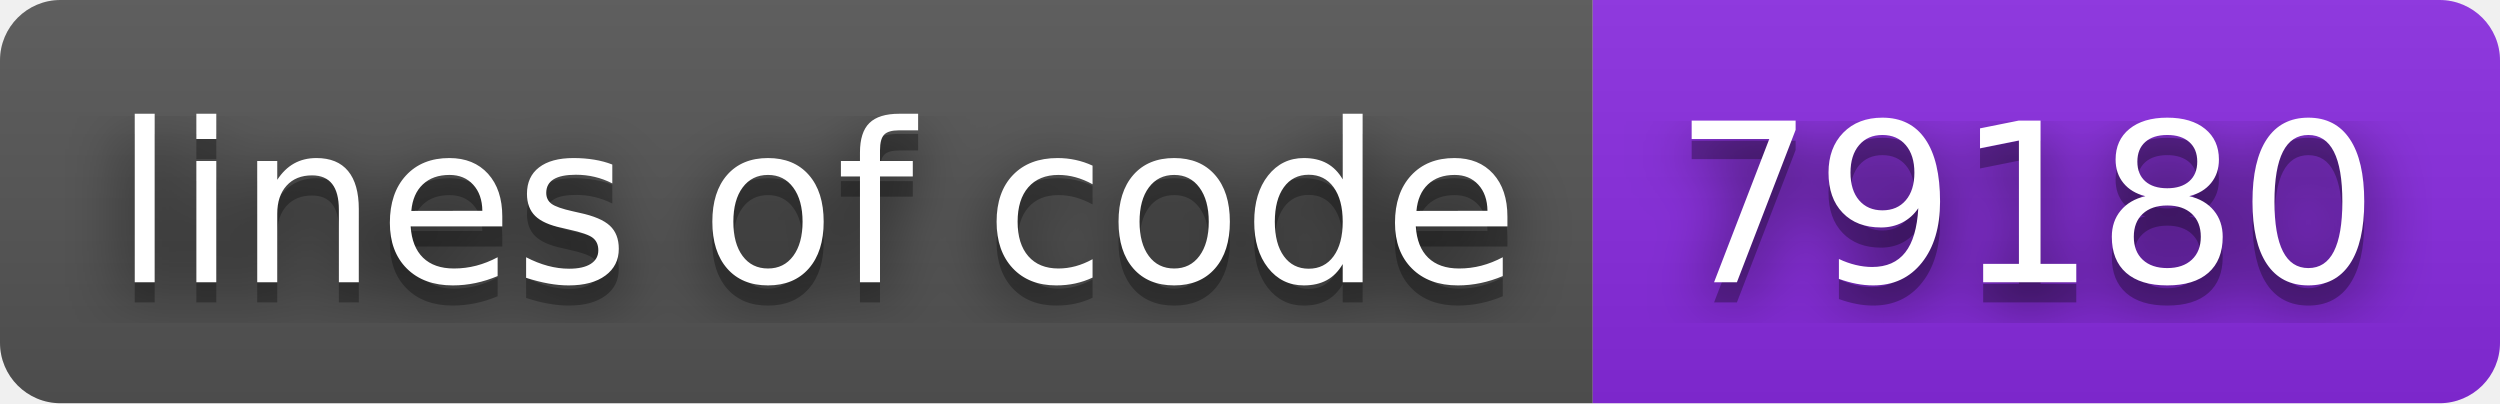
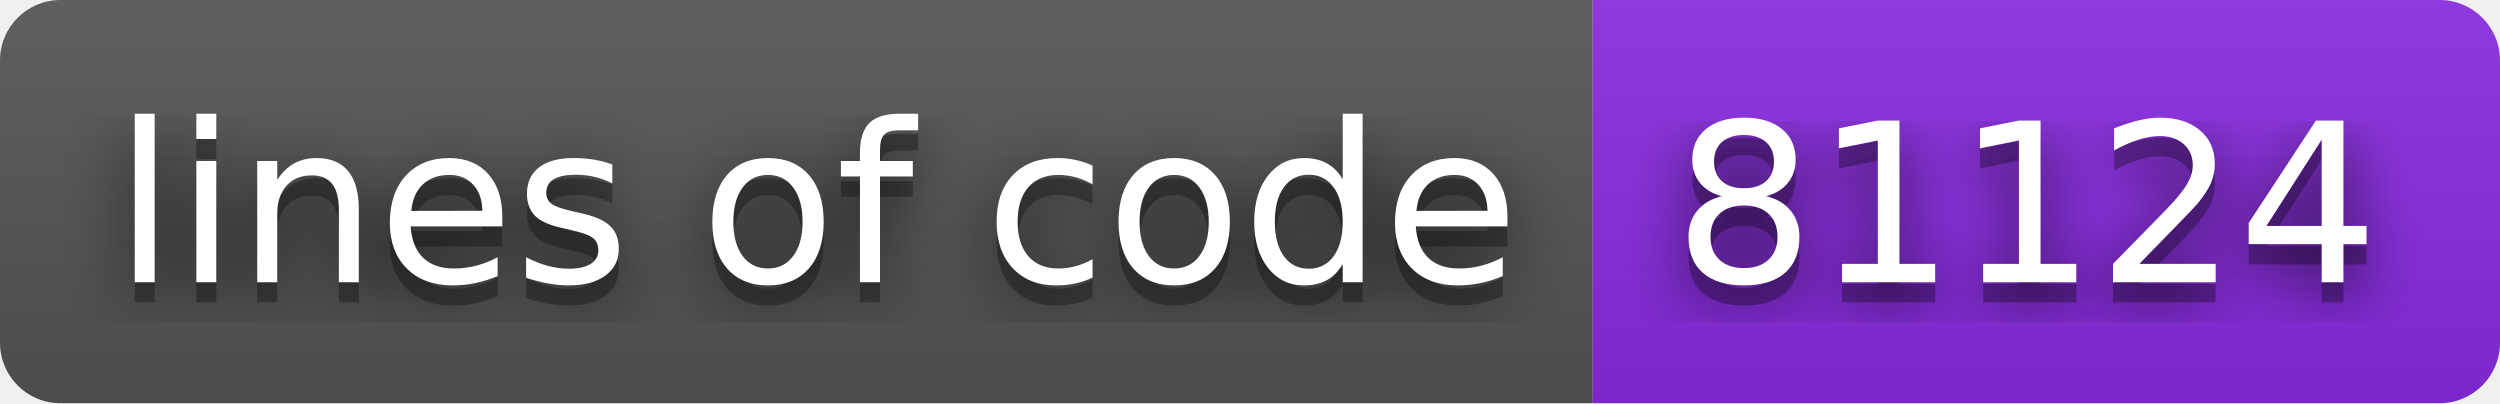
- <svg xmlns="http://www.w3.org/2000/svg" width="124" height="20" role="img" aria-label="lines of code: 79180">
+ <svg xmlns="http://www.w3.org/2000/svg" width="124" height="20" role="img" aria-label="lines of code: 81124">
  <filter id="blur">
    <feGaussianBlur stdDeviation="16" />
  </filter>
  <linearGradient id="s" x2="0" y2="100%">
    <stop offset="0" stop-color="#bbb" stop-opacity=".1" />
    <stop offset="1" stop-opacity=".1" />
  </linearGradient>
  <clipPath id="r">
    <rect width="124" height="20" rx="3" />
  </clipPath>
  <g clip-path="url(#r)">
    <rect width="79" height="20" fill="#555" />
    <rect x="79" width="45" height="20" fill="blueviolet" />
    <rect width="124" height="20" fill="url(#s)" />
  </g>
  <g fill="#fff" text-anchor="middle" font-family="Verdana,Geneva,DejaVu Sans,sans-serif" text-rendering="geometricPrecision" font-size="110">
    <g transform="scale(.1)">
      <g aria-hidden="true" fill="#010101">
        <text x="405" y="150" fill-opacity=".8" filter="url(#blur)" textLength="690">lines of code</text>
        <text x="405" y="150" fill-opacity=".3" textLength="690">lines of code</text>
      </g>
      <text x="405" y="140" textLength="690">lines of code</text>
    </g>
    <g transform="scale(.1)">
      <g aria-hidden="true" fill="#010101">
-         <text x="1005" y="150" fill-opacity=".8" filter="url(#blur)" textLength="350">79180</text>
-         <text x="1005" y="150" fill-opacity=".3" textLength="350">79180</text>
+         <text x="1005" y="150" fill-opacity=".8" filter="url(#blur)" textLength="350">81124</text>
+         <text x="1005" y="150" fill-opacity=".3" textLength="350">81124</text>
      </g>
-       <text x="1005" y="140" textLength="350">79180</text>
+       <text x="1005" y="140" textLength="350">81124</text>
    </g>
  </g>
</svg>
